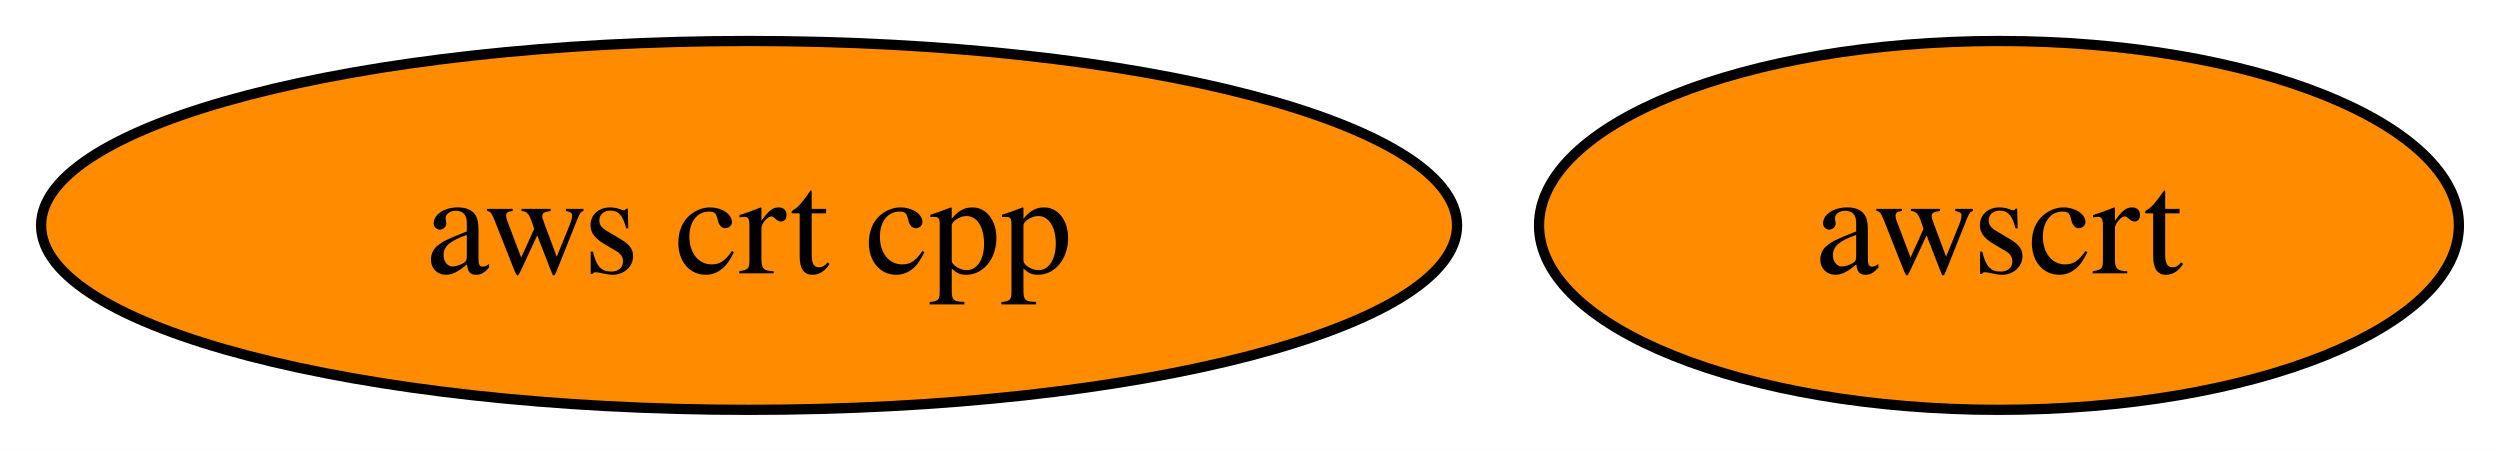
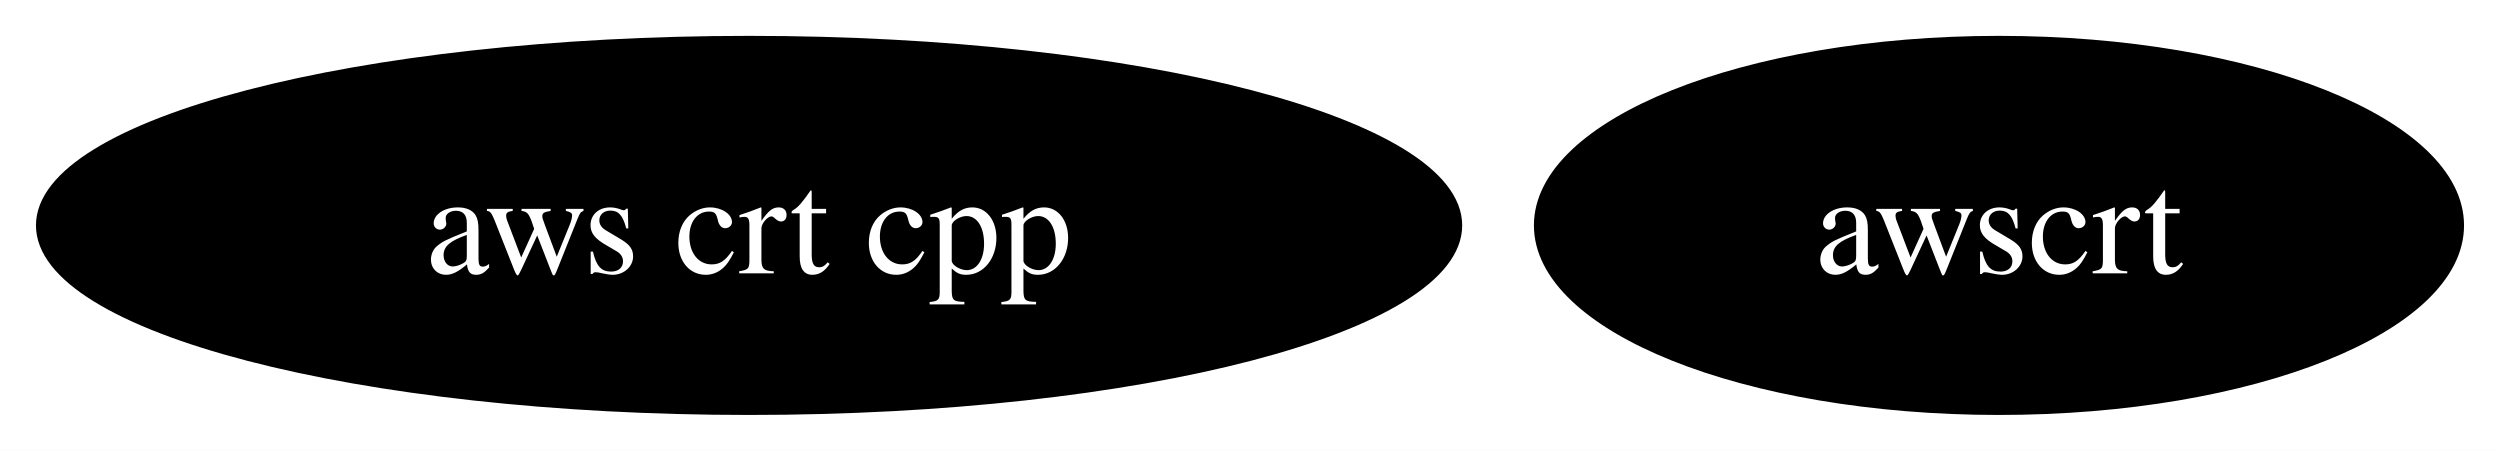
<svg xmlns="http://www.w3.org/2000/svg" xmlns:xlink="http://www.w3.org/1999/xlink" width="244pt" height="44pt" viewBox="0.00 0.00 243.98 44.00">
  <g id="graph0" class="graph" transform="scale(1 1) rotate(0) translate(4 40)">
    <polygon fill="white" stroke="none" points="-4,4 -4,-40 239.98,-40 239.98,4 -4,4" />
    <g id="node1" class="node">
      <g id="a_node1">
        <a xlink:href="https://github.com/conda-forge/aws-crt-cpp-feedstock" xlink:title="aws crt cpp">
-           <ellipse fill="#ff8c00" stroke="black" cx="69.1" cy="-18" rx="69.1" ry="18" />
-           <text text-anchor="middle" x="69.1" y="-13.32" font-family="Times,serif" font-size="14.00">aws crt cpp</text>
+           <ellipse fill="#000000" stroke="black" cx="69.1" cy="-18" rx="69.1" ry="18" />
+           <text text-anchor="middle" x="69.1" y="-13.32" font-family="Times,serif" font-size="14.00" fill="white">aws crt cpp</text>
        </a>
      </g>
    </g>
    <g id="node2" class="node">
      <g id="a_node2">
        <a xlink:href="https://github.com/conda-forge/awscrt-feedstock" xlink:title="awscrt">
-           <ellipse fill="#ff8c00" stroke="black" cx="191.09" cy="-18" rx="44.89" ry="18" />
-           <text text-anchor="middle" x="191.09" y="-13.32" font-family="Times,serif" font-size="14.00">awscrt</text>
+           <ellipse fill="#000000" stroke="black" cx="191.09" cy="-18" rx="44.89" ry="18" />
+           <text text-anchor="middle" x="191.09" y="-13.32" font-family="Times,serif" font-size="14.00" fill="white">awscrt</text>
        </a>
      </g>
    </g>
  </g>
</svg>
